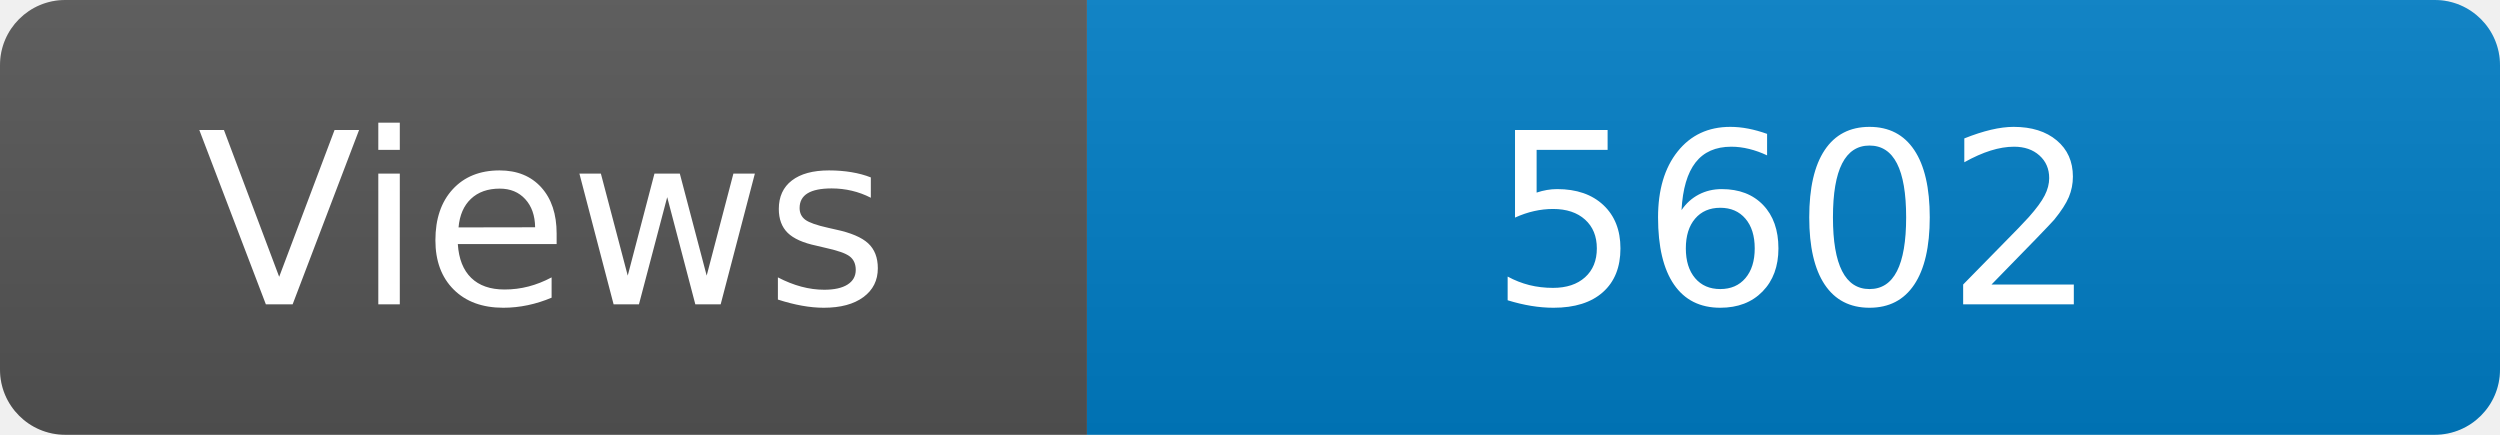
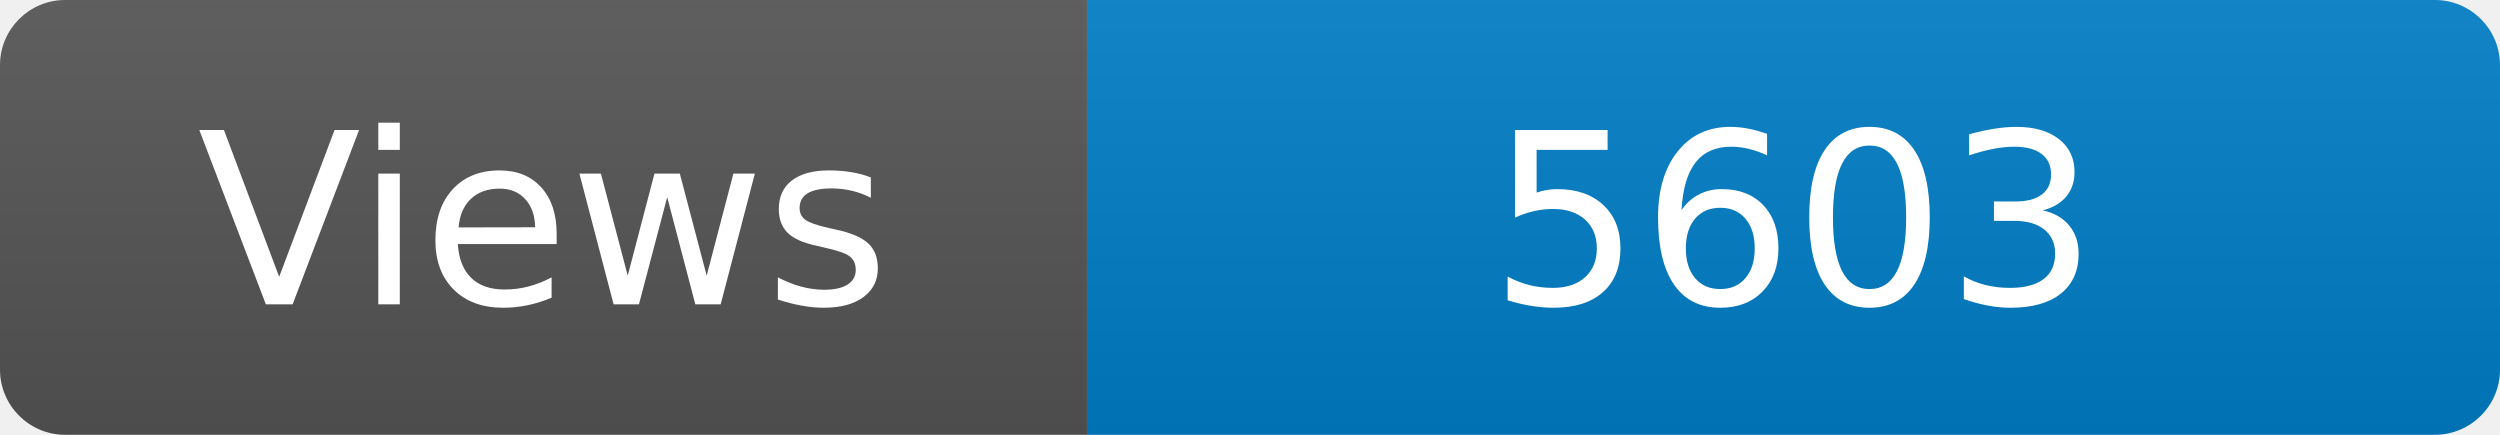
<svg xmlns="http://www.w3.org/2000/svg" width="115" height="20" role="img" aria-label="Maintained?: yes">
  <linearGradient id="s" x2="0" y2="100%">
    <stop offset="0" stop-color="#bbb" stop-opacity=".1" />
    <stop offset="1" stop-opacity=".1" />
  </linearGradient>
  <clipPath id="r">
    <rect width="115" height="20" rx="3" fill="#fff" />
  </clipPath>
  <g clip-path="url(#r)">
    <rect width="50" height="20" fill="#555" />
    <rect x="50" width="160" height="20" fill="#007ec6" />
    <rect width="115" height="20" fill="url(#s)" />
  </g>
  <g fill="#fff" text-anchor="middle" font-family="Verdana,Geneva,DejaVu Sans,sans-serif" font-size="110">
    <text x="250" y="140" transform="scale(.1)" fill="#fff">Views</text>
-     <text x="825" y="140" transform="scale(.1)" fill="#fff">5602</text>
+     <text x="825" y="140" transform="scale(.1)" fill="#fff">5603</text>
  </g>
</svg>
